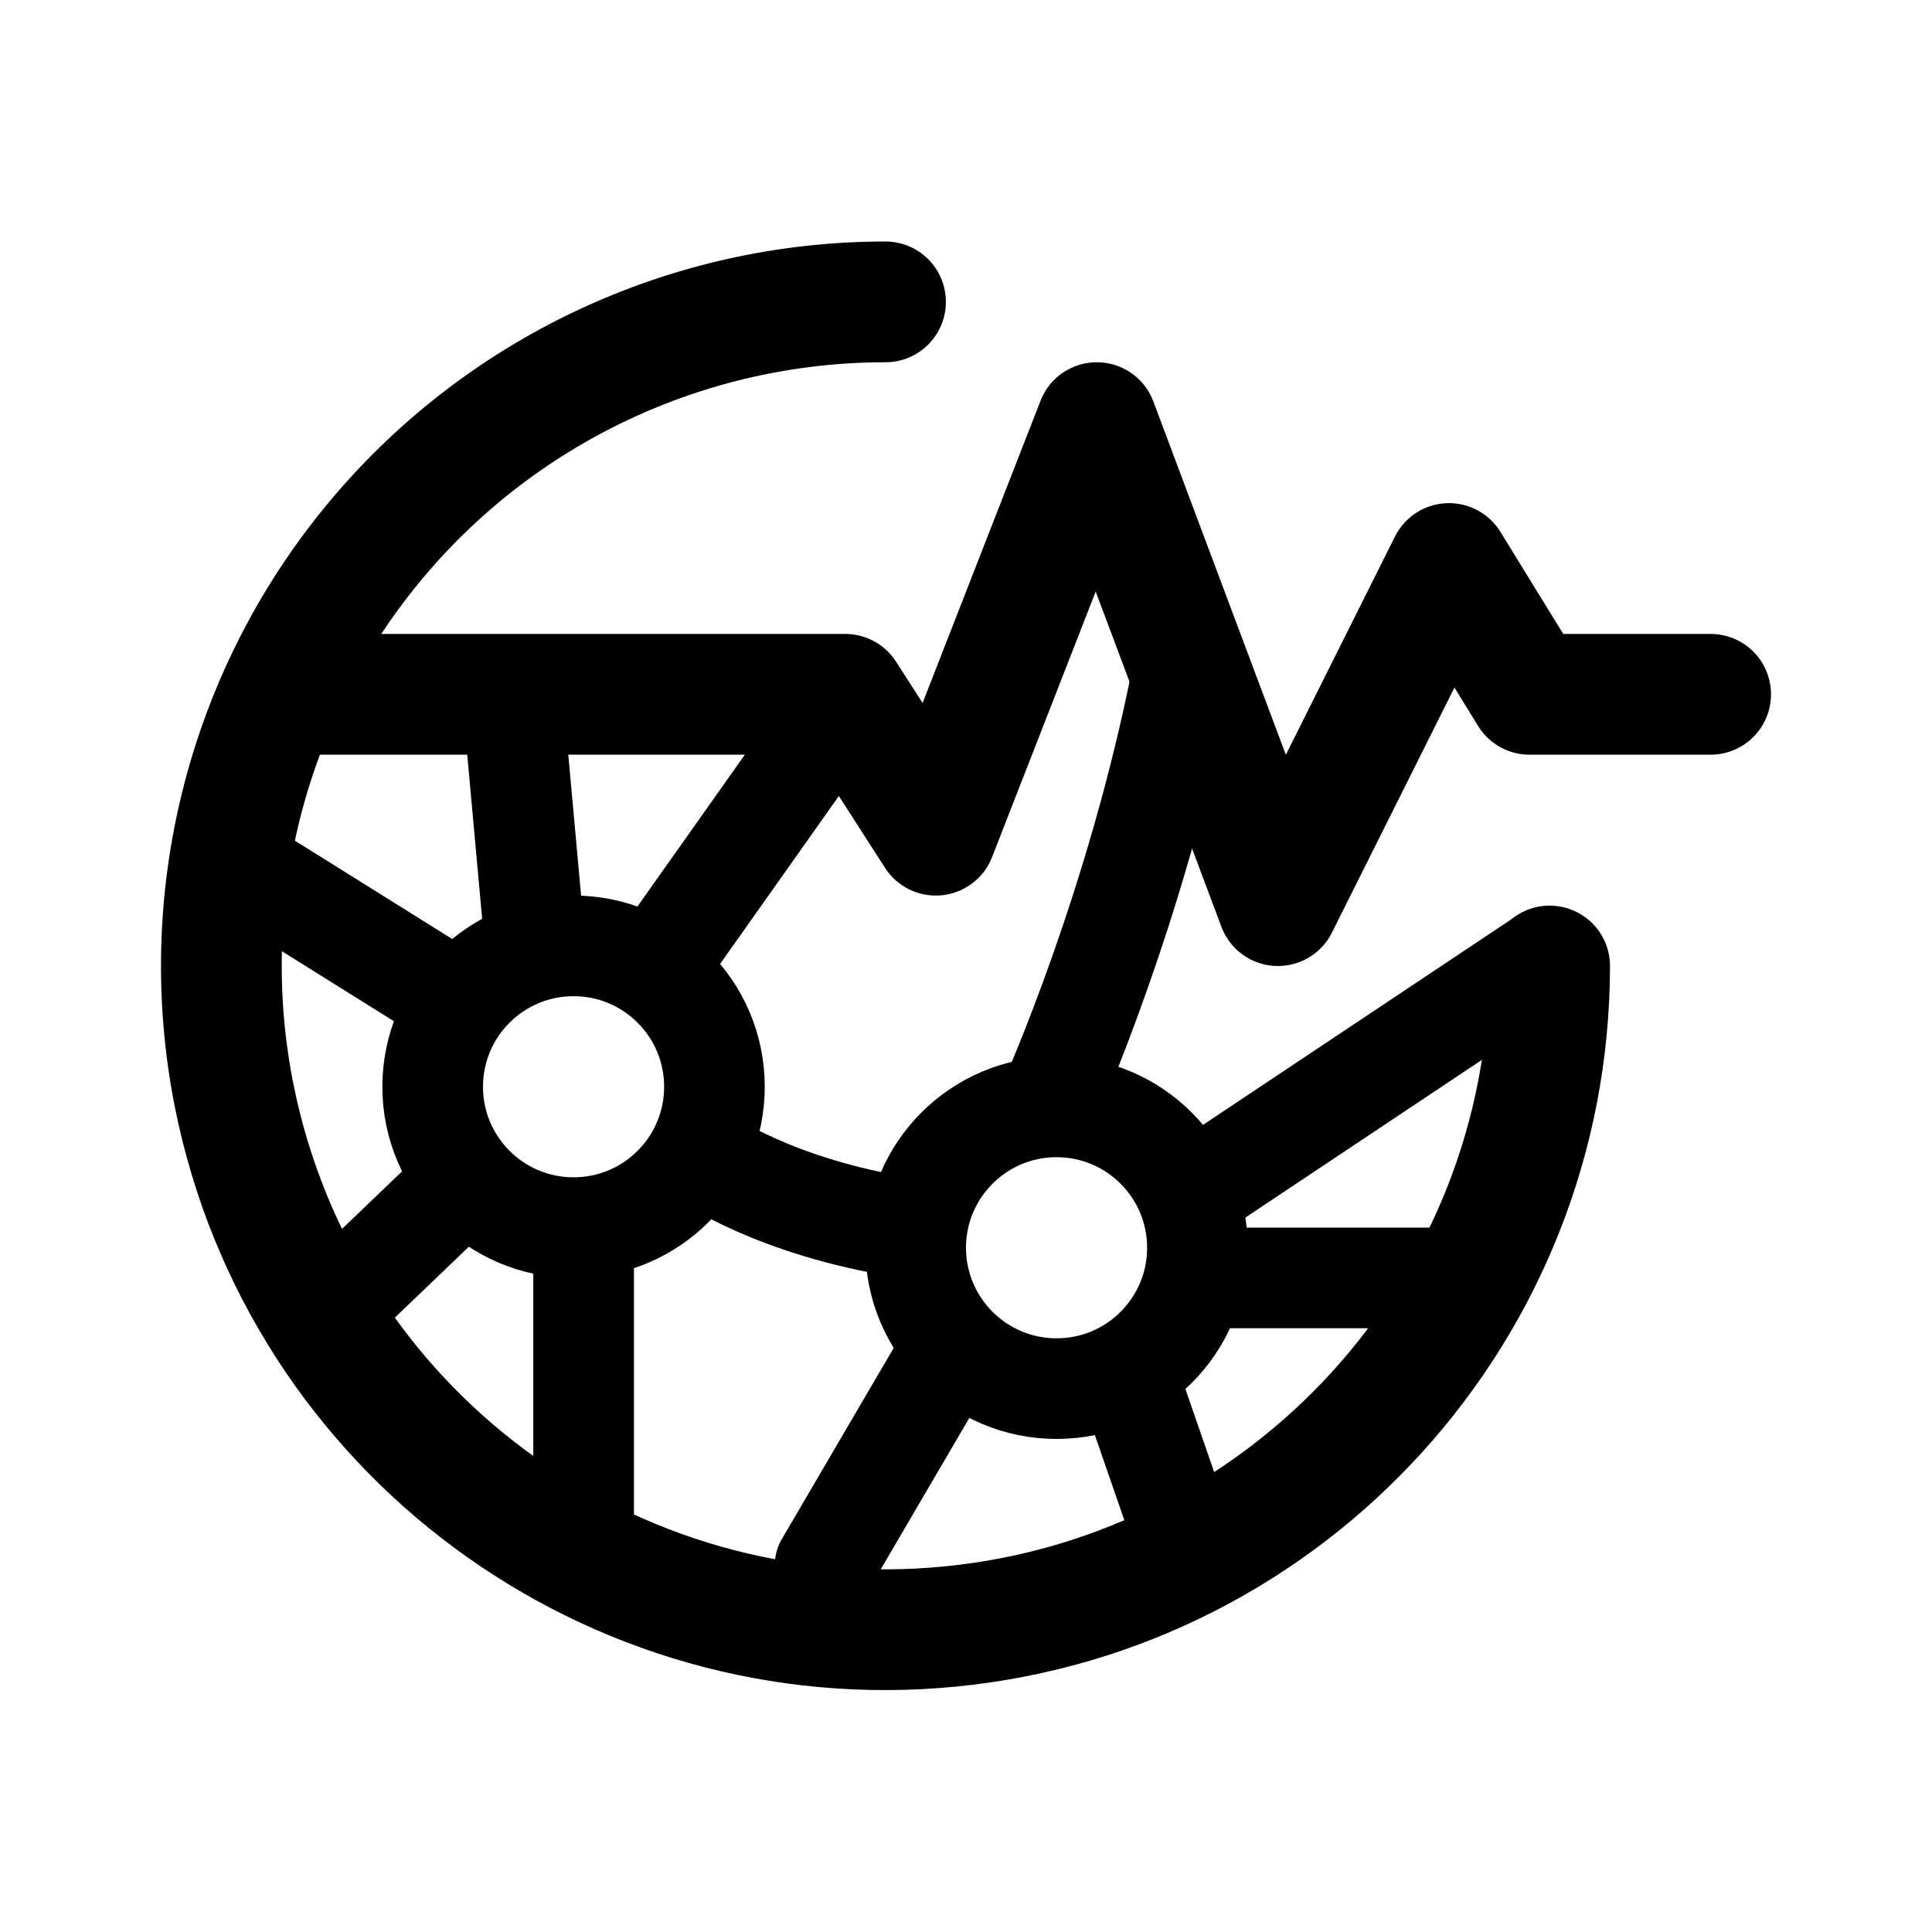
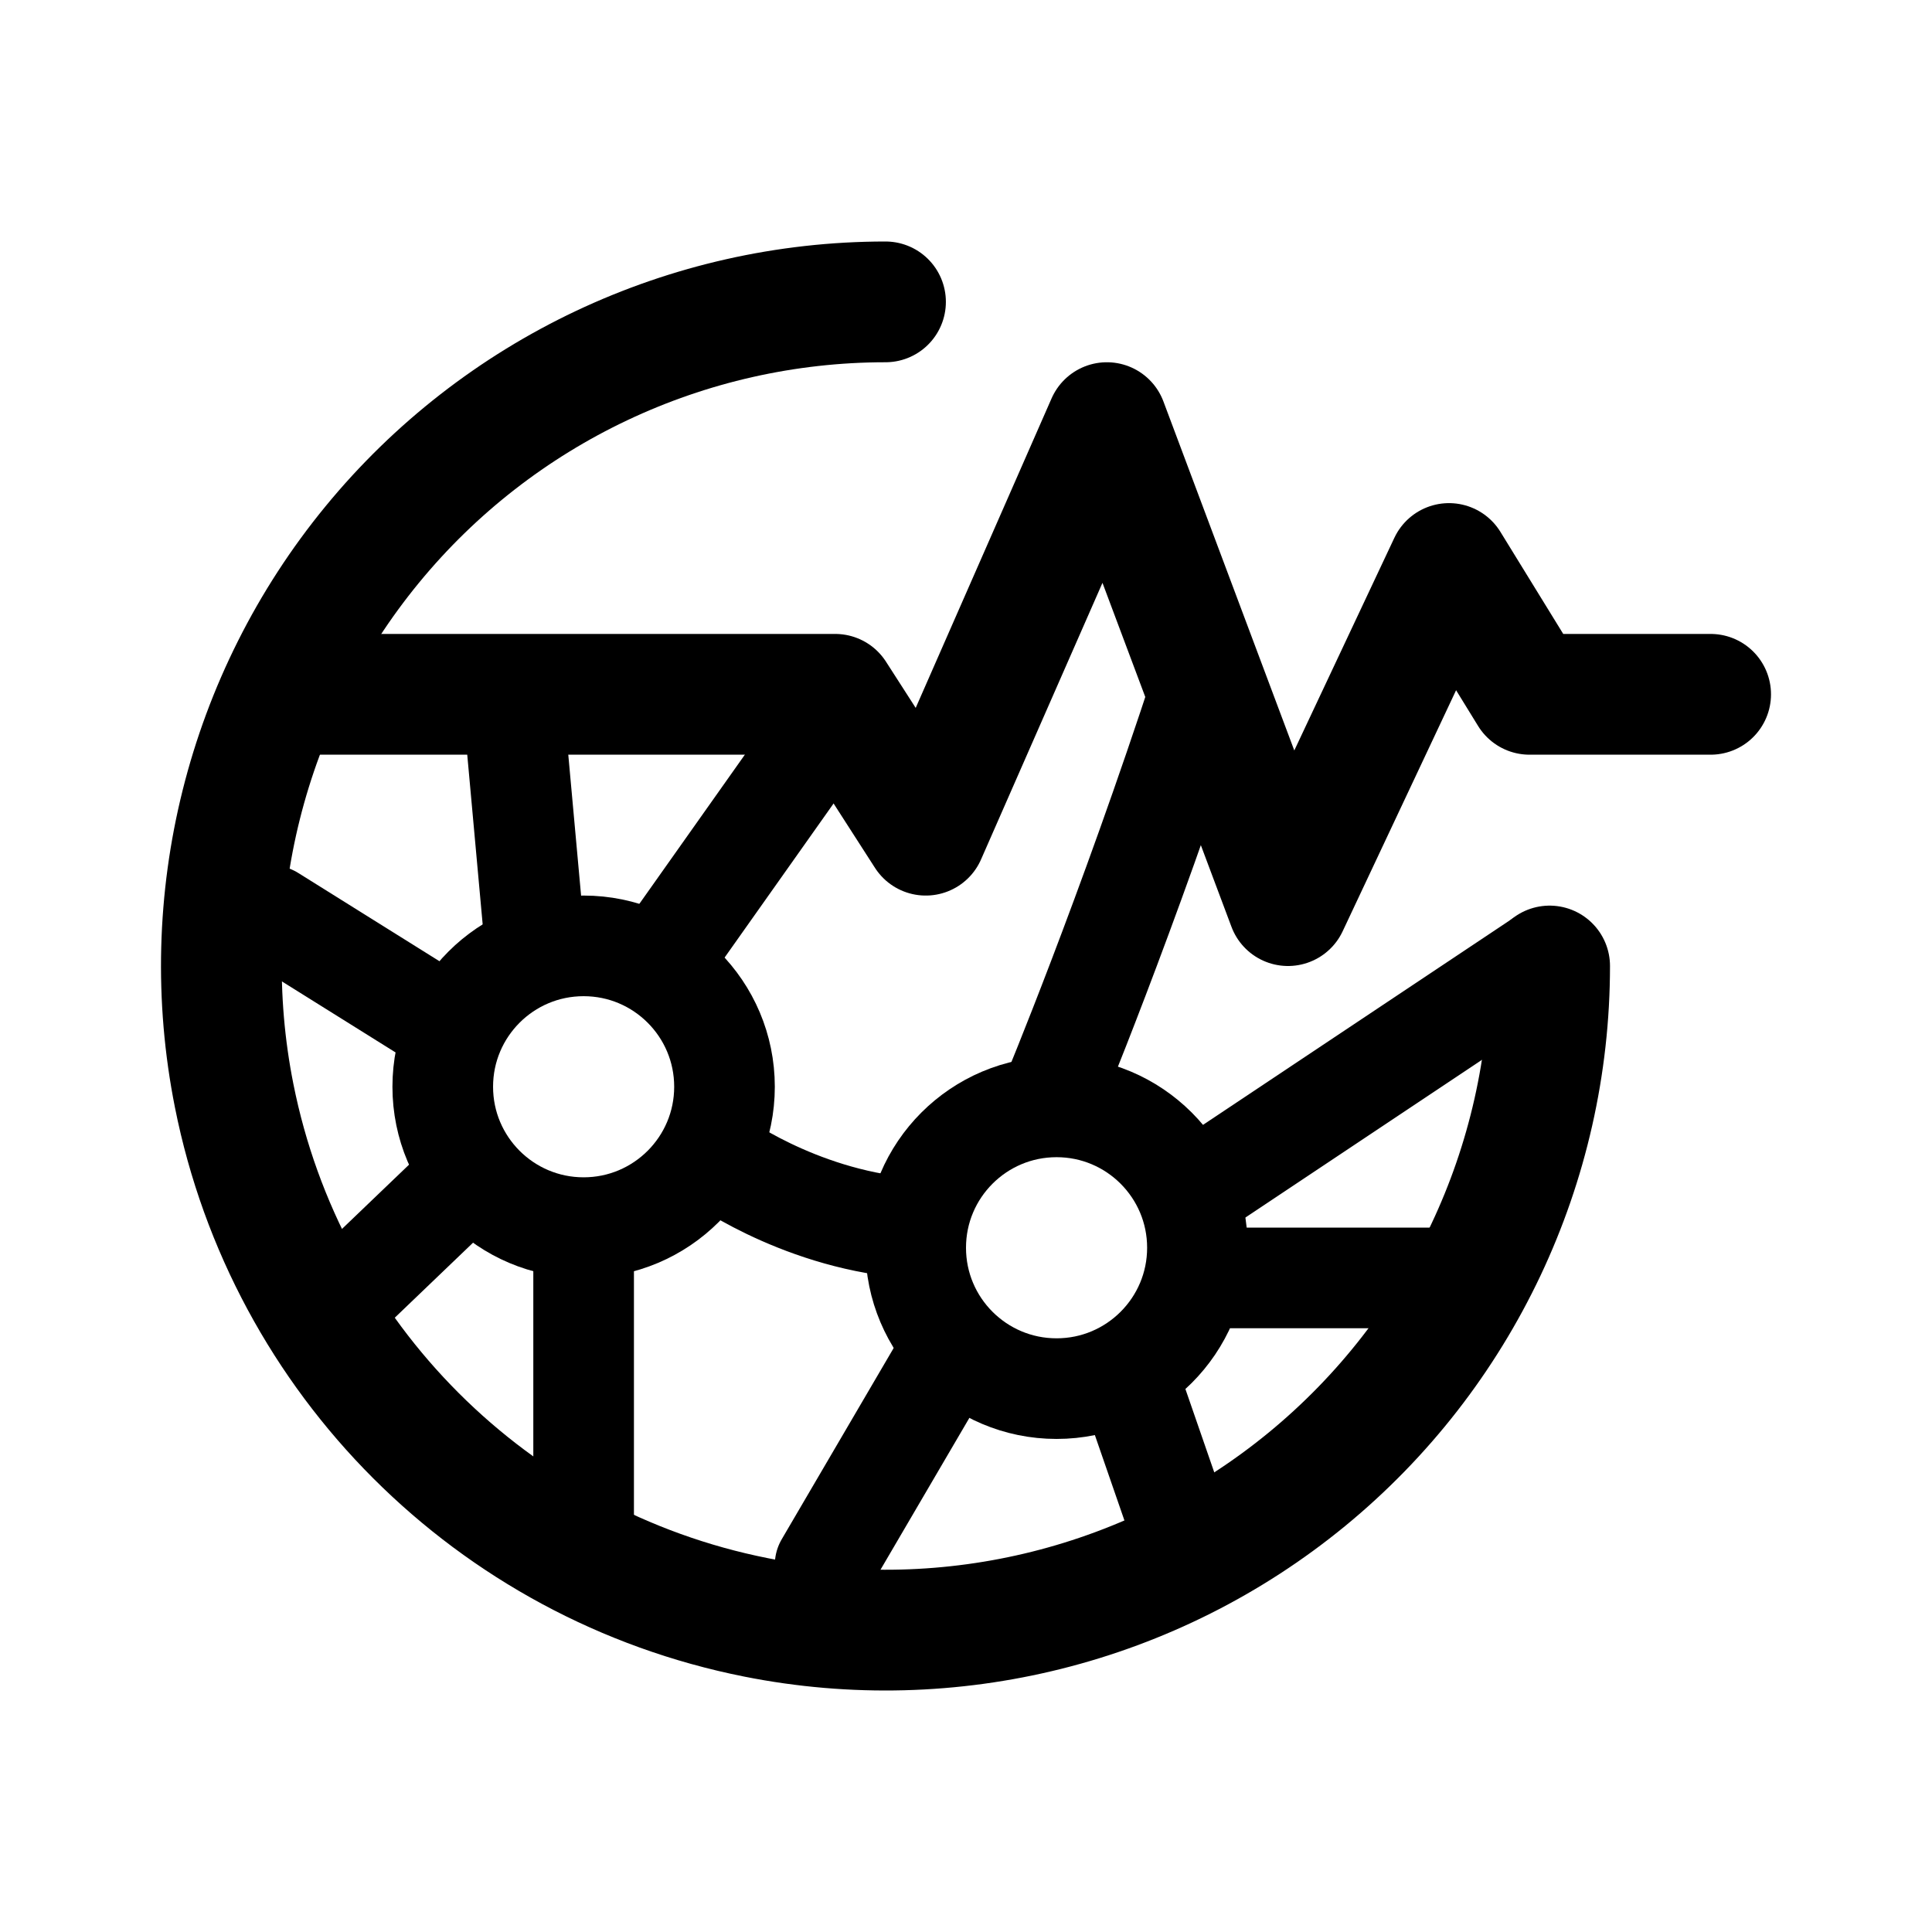
- <svg xmlns="http://www.w3.org/2000/svg" width="192" height="192" fill="none" stroke="#000" stroke-linecap="round" stroke-linejoin="round" stroke-width="10">
-   <path d="M58 153v-30m59 28-4.5-13m31.5-11h-24m33-31.5-34.5 23m-14-9.5s8.5-19 13-42M82 155.5 94 135m-4-13c-13-2-20-7-20-7m-37 15 12-11.5M27 88l16 10m8-28 2 22m27.5-17.5L66 95" />
-   <path stroke-width="12" d="M154 96a66.005 66.005 0 0 1-130.732 12.876A66 66 0 0 1 88 30" />
-   <path stroke-width="12" d="M31 69h53l9 14 16-41 18 48 17-34 8 13h18" />
-   <circle cx="57" cy="108" r="14" />
-   <circle cx="105" cy="124" r="14" />
+ <svg xmlns="http://www.w3.org/2000/svg" width="192" height="192" viewBox="0 0 192 192" fill="none">
+   <path d="M58 153v-30m59 28-4.5-13m31.5-11h-24m33-31.5-34.5 23m-14-9.5s7.5-18 15-41M82 155.5 94 135m-4-13c-11-1-19-7-19-7m-38 15 12-11.5M27 91l16 10m8-31 2 22m27.5-17.5L66 95" stroke="#000" stroke-width="10" stroke-linecap="round" stroke-linejoin="round" />
+   <circle cx="58" cy="108" r="14" stroke="#000" stroke-width="10" stroke-linejoin="round" />
+   <circle cx="105" cy="124" r="14" stroke="#000" stroke-width="10" stroke-linejoin="round" />
+   <path d="M154 96a66.002 66.002 0 0 1-78.876 64.732 66.005 66.005 0 0 1-51.856-51.856A66 66 0 0 1 88 30" stroke="#000" stroke-width="12" stroke-linecap="round" stroke-linejoin="round" />
+   <path d="M31 69h52l9 14 18-41 18 48 16-34 8 13h18" stroke="#000" stroke-width="12" stroke-linecap="round" stroke-linejoin="round" />
</svg>
